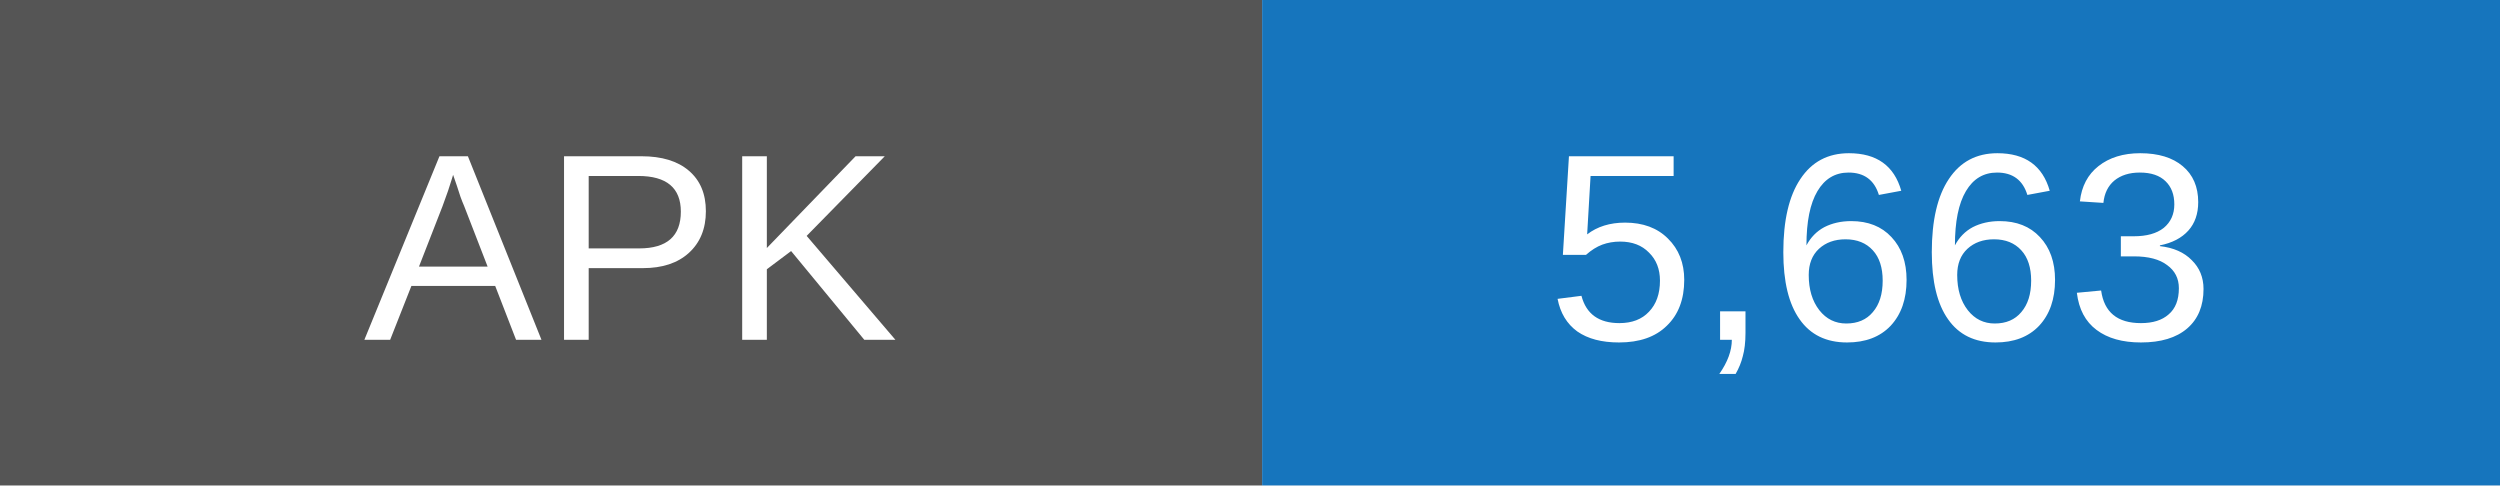
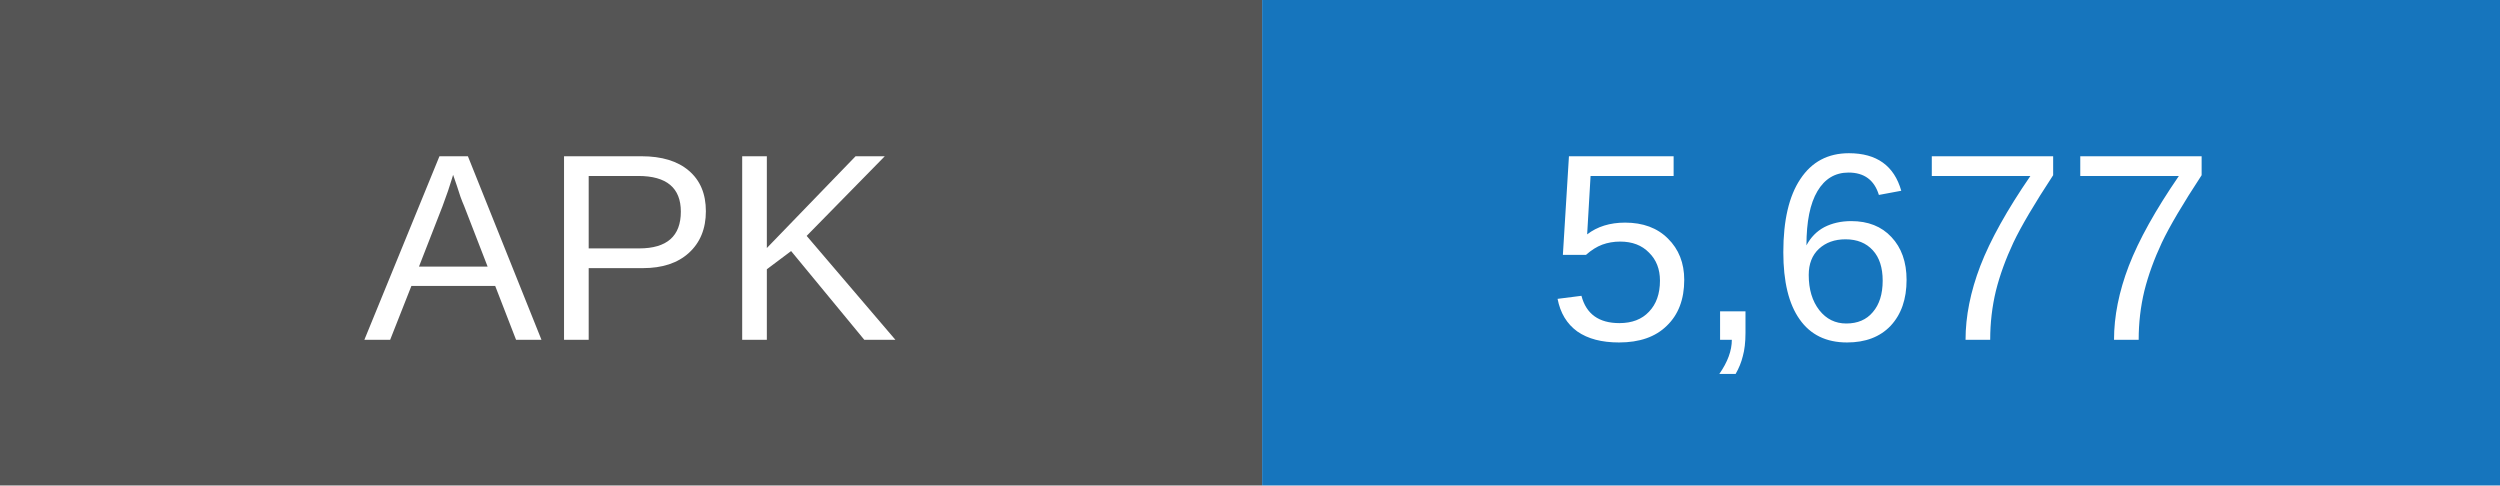
- <svg xmlns="http://www.w3.org/2000/svg" width="103" height="20" role="img" aria-label="APK downloads: 5663">
+ <svg xmlns="http://www.w3.org/2000/svg" width="103" height="20" role="img" aria-label="APK downloads: 5677">
  <rect width="52" height="20" fill="#555" />
  <rect x="52" width="51" height="20" fill="#1675bd" />
  <g fill="white" text-anchor="middle" font-family="Arial,sans-serif" font-size="11">
    <text x="26" y="14">APK</text>
-     <text x="77.5" y="14">5,663</text>
+     <text x="77.5" y="14">5,677</text>
  </g>
</svg>
